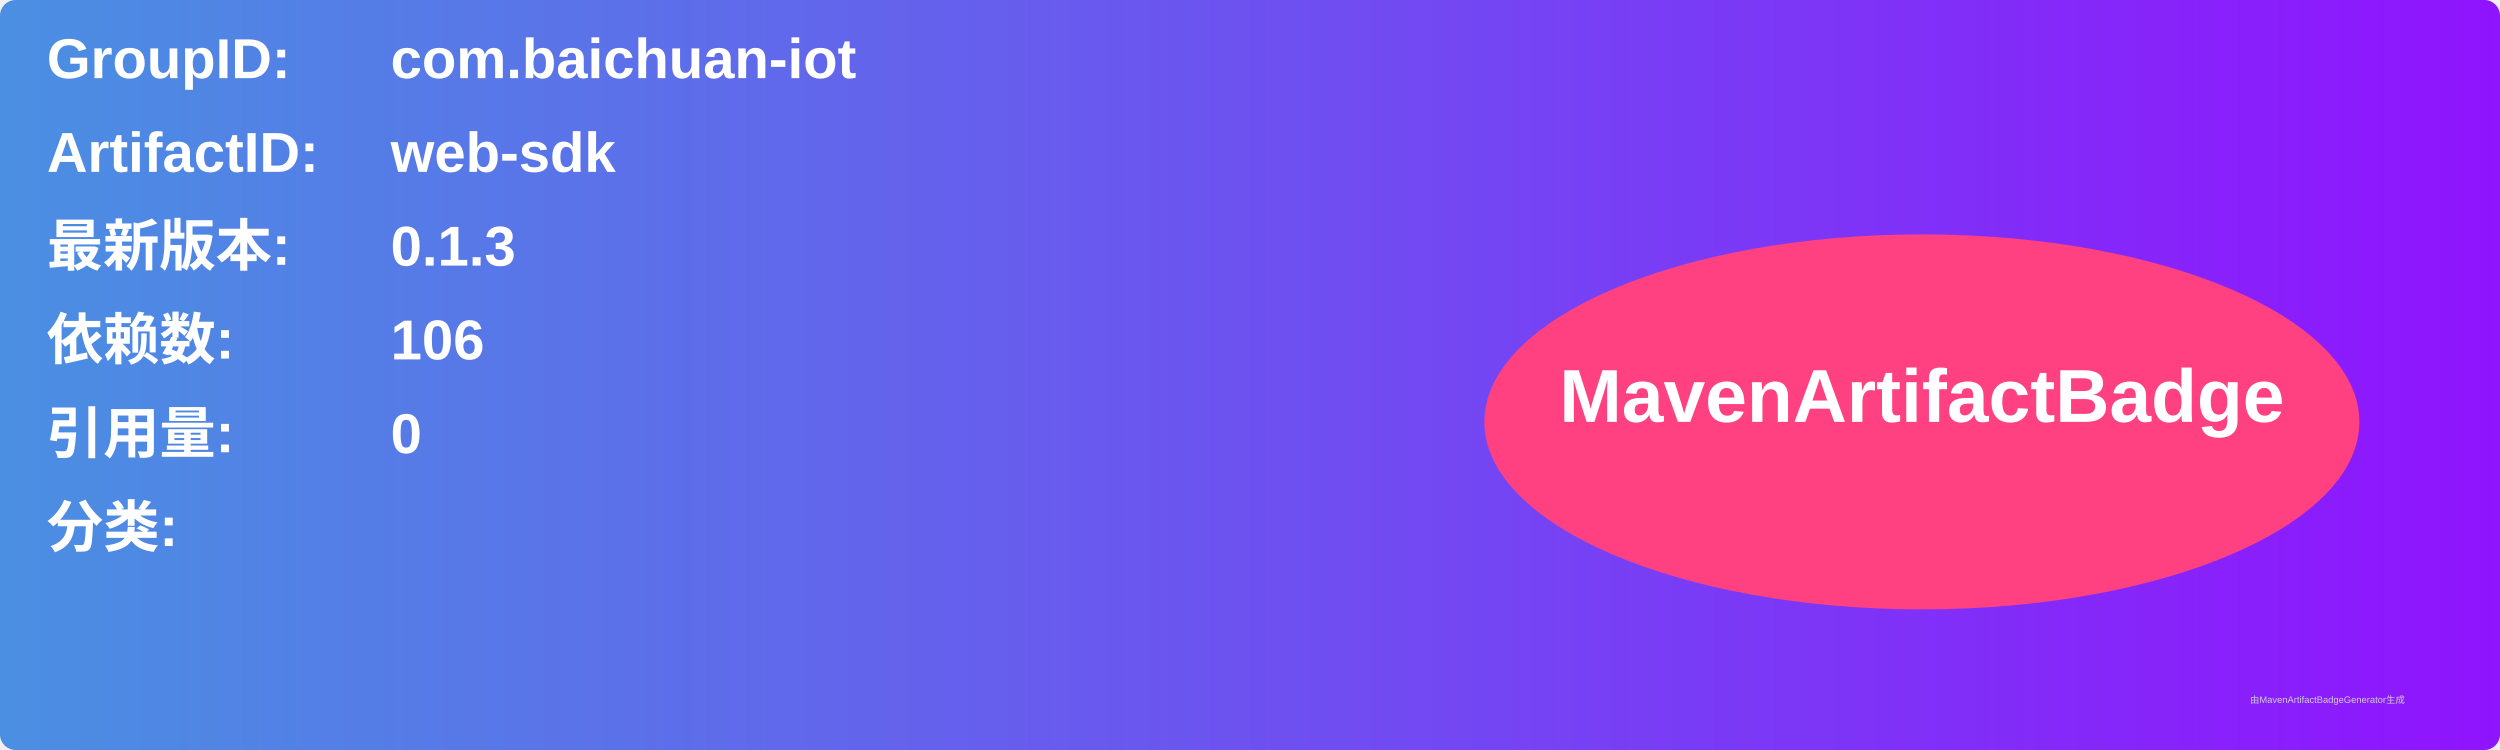
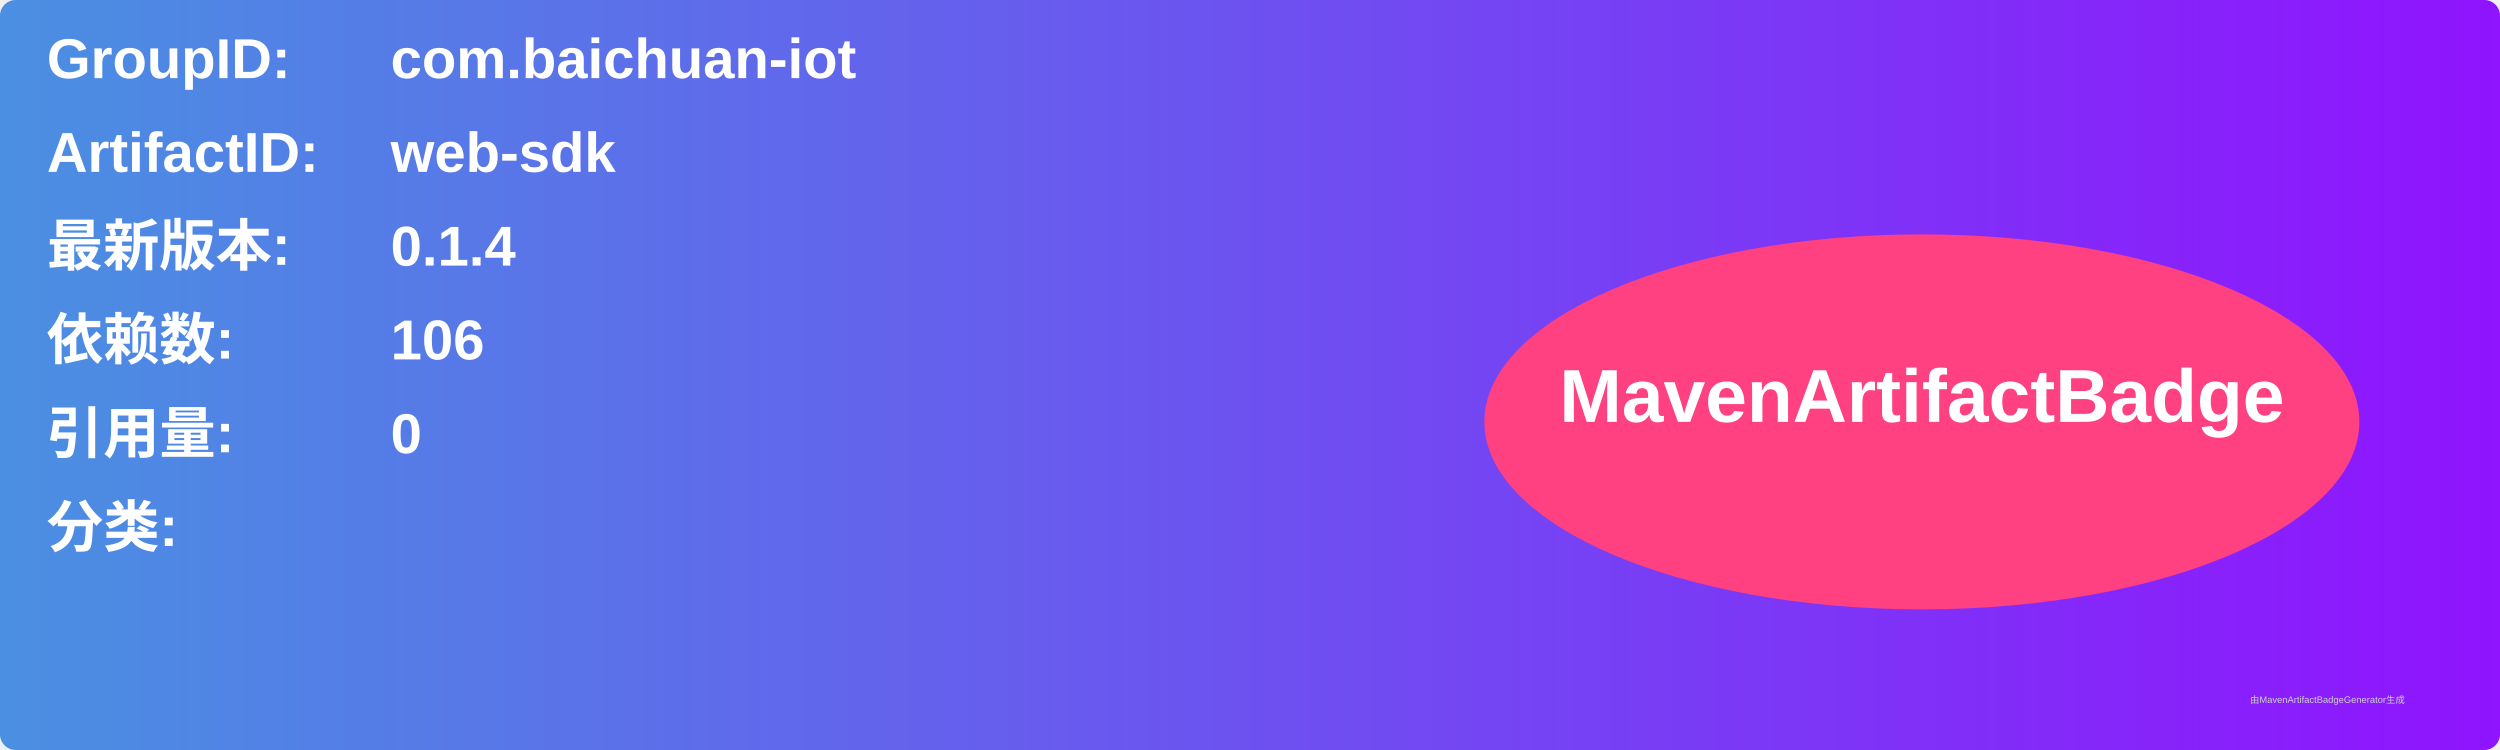
<svg xmlns="http://www.w3.org/2000/svg" width="800" height="240" viewBox="0 0 800 240">
  <linearGradient id="grad" x1="0%" y1="0%" x2="100%" y2="0%">
    <stop offset="0%" stop-color="#4a90e2" />
    <stop offset="100%" stop-color="#9013fe" />
  </linearGradient>
  <rect width="100%" height="100%" rx="5" ry="5" fill="url(#grad)" />
  <g transform="translate(15, 15)">
    <text x="0" y="10" font-family="Arial" font-size="18" fill="white" font-weight="bold" width="260">GroupID:</text>
    <text x="110" y="10" font-family="Arial" font-size="18" fill="white" font-weight="bold" width="460">com.baichuan-iot</text>
    <text x="0" y="40" font-family="Arial" font-size="18" fill="white" font-weight="bold" width="260">ArtifactID:</text>
    <text x="110" y="40" font-family="Arial" font-size="18" fill="white" font-weight="bold" width="460">web-sdk</text>
    <text x="0" y="70" font-family="Arial" font-size="18" fill="white" font-weight="bold">最新版本:</text>
    <text x="110" y="70" font-family="Arial" font-size="18" fill="white" font-weight="bold">
-       <tspan font-weight="bold">0.1.3</tspan>
+       <tspan font-weight="bold">0.1.4</tspan>
    </text>
    <text x="0" y="100" font-family="Arial" font-size="18" fill="white" font-weight="bold">依赖数: </text>
    <text x="110" y="100" font-family="Arial" font-size="18" fill="white">
      <tspan font-weight="bold">106</tspan>
    </text>
    <text x="0" y="130" font-family="Arial" font-size="18" fill="white" font-weight="bold">引用量: </text>
    <text x="110" y="130" font-family="Arial" font-size="18" fill="white">
      <tspan font-weight="bold">0</tspan>
    </text>
    <text x="0" y="160" font-family="Arial" font-size="18" fill="white" font-weight="bold">分类:</text>
    <text x="10" y="190" font-family="Arial" font-size="10" fill="white">
      <tspan font-weight="bold" />
    </text>
    <ellipse cx="600" cy="120" rx="140" ry="60" fill="#ff4081" />
    <text x="600" y="120" text-anchor="middle" font-family="Arial" font-size="24" fill="white" font-weight="bold">MavenArtifactBadge</text>
  </g>
  <text x="720" y="225" font-family="Arial" font-size="3" fill="#d0d0d0">由MavenArtifactBadgeGenerator生成</text>
</svg>
